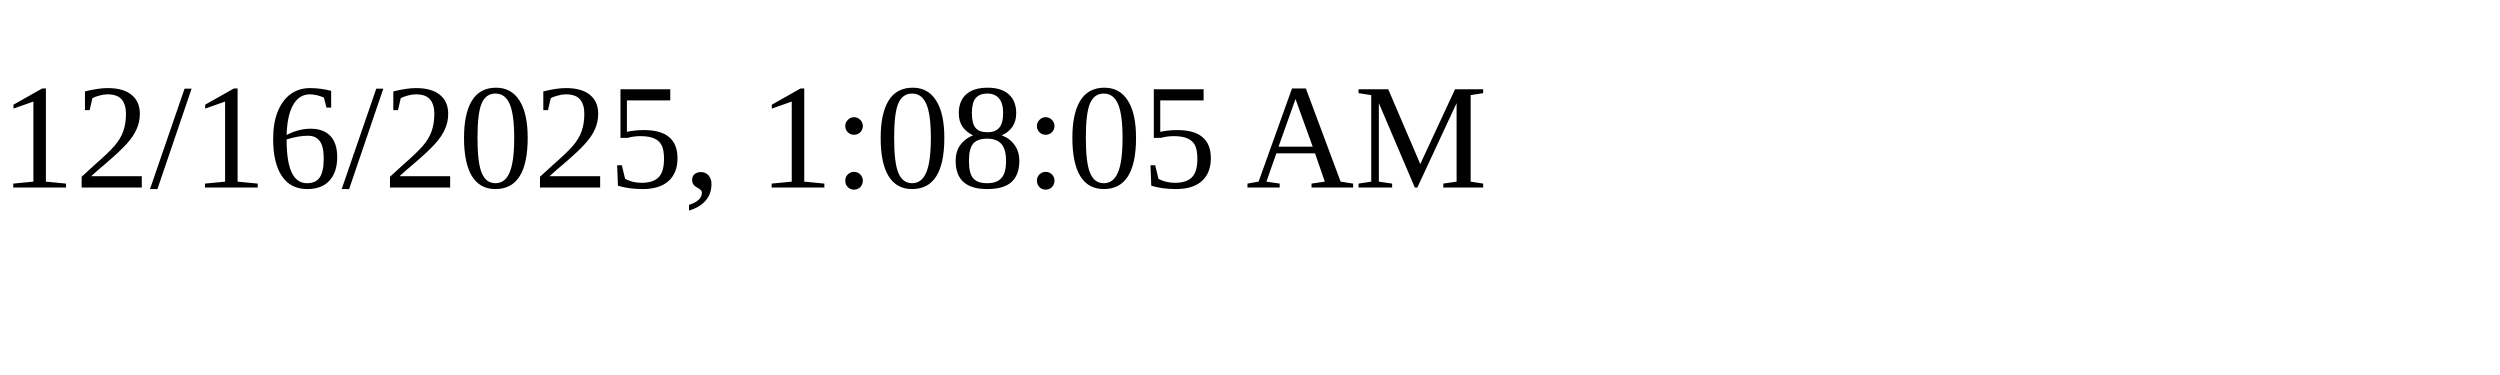
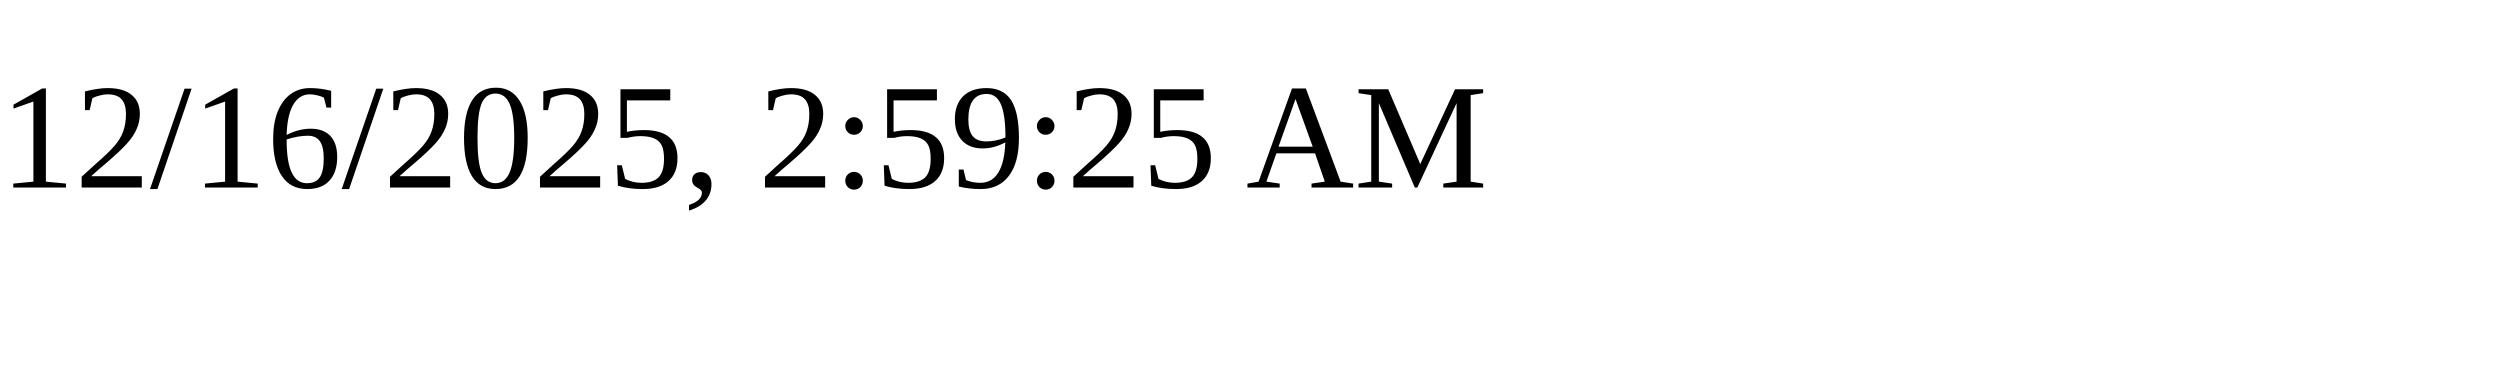
<svg xmlns="http://www.w3.org/2000/svg" height="30" width="200">
-   <text x="0" y="15">12/16/2025, 1:08:05 AM</text>
+   <text x="0" y="15">12/16/2025, 2:59:25 AM</text>
</svg>
